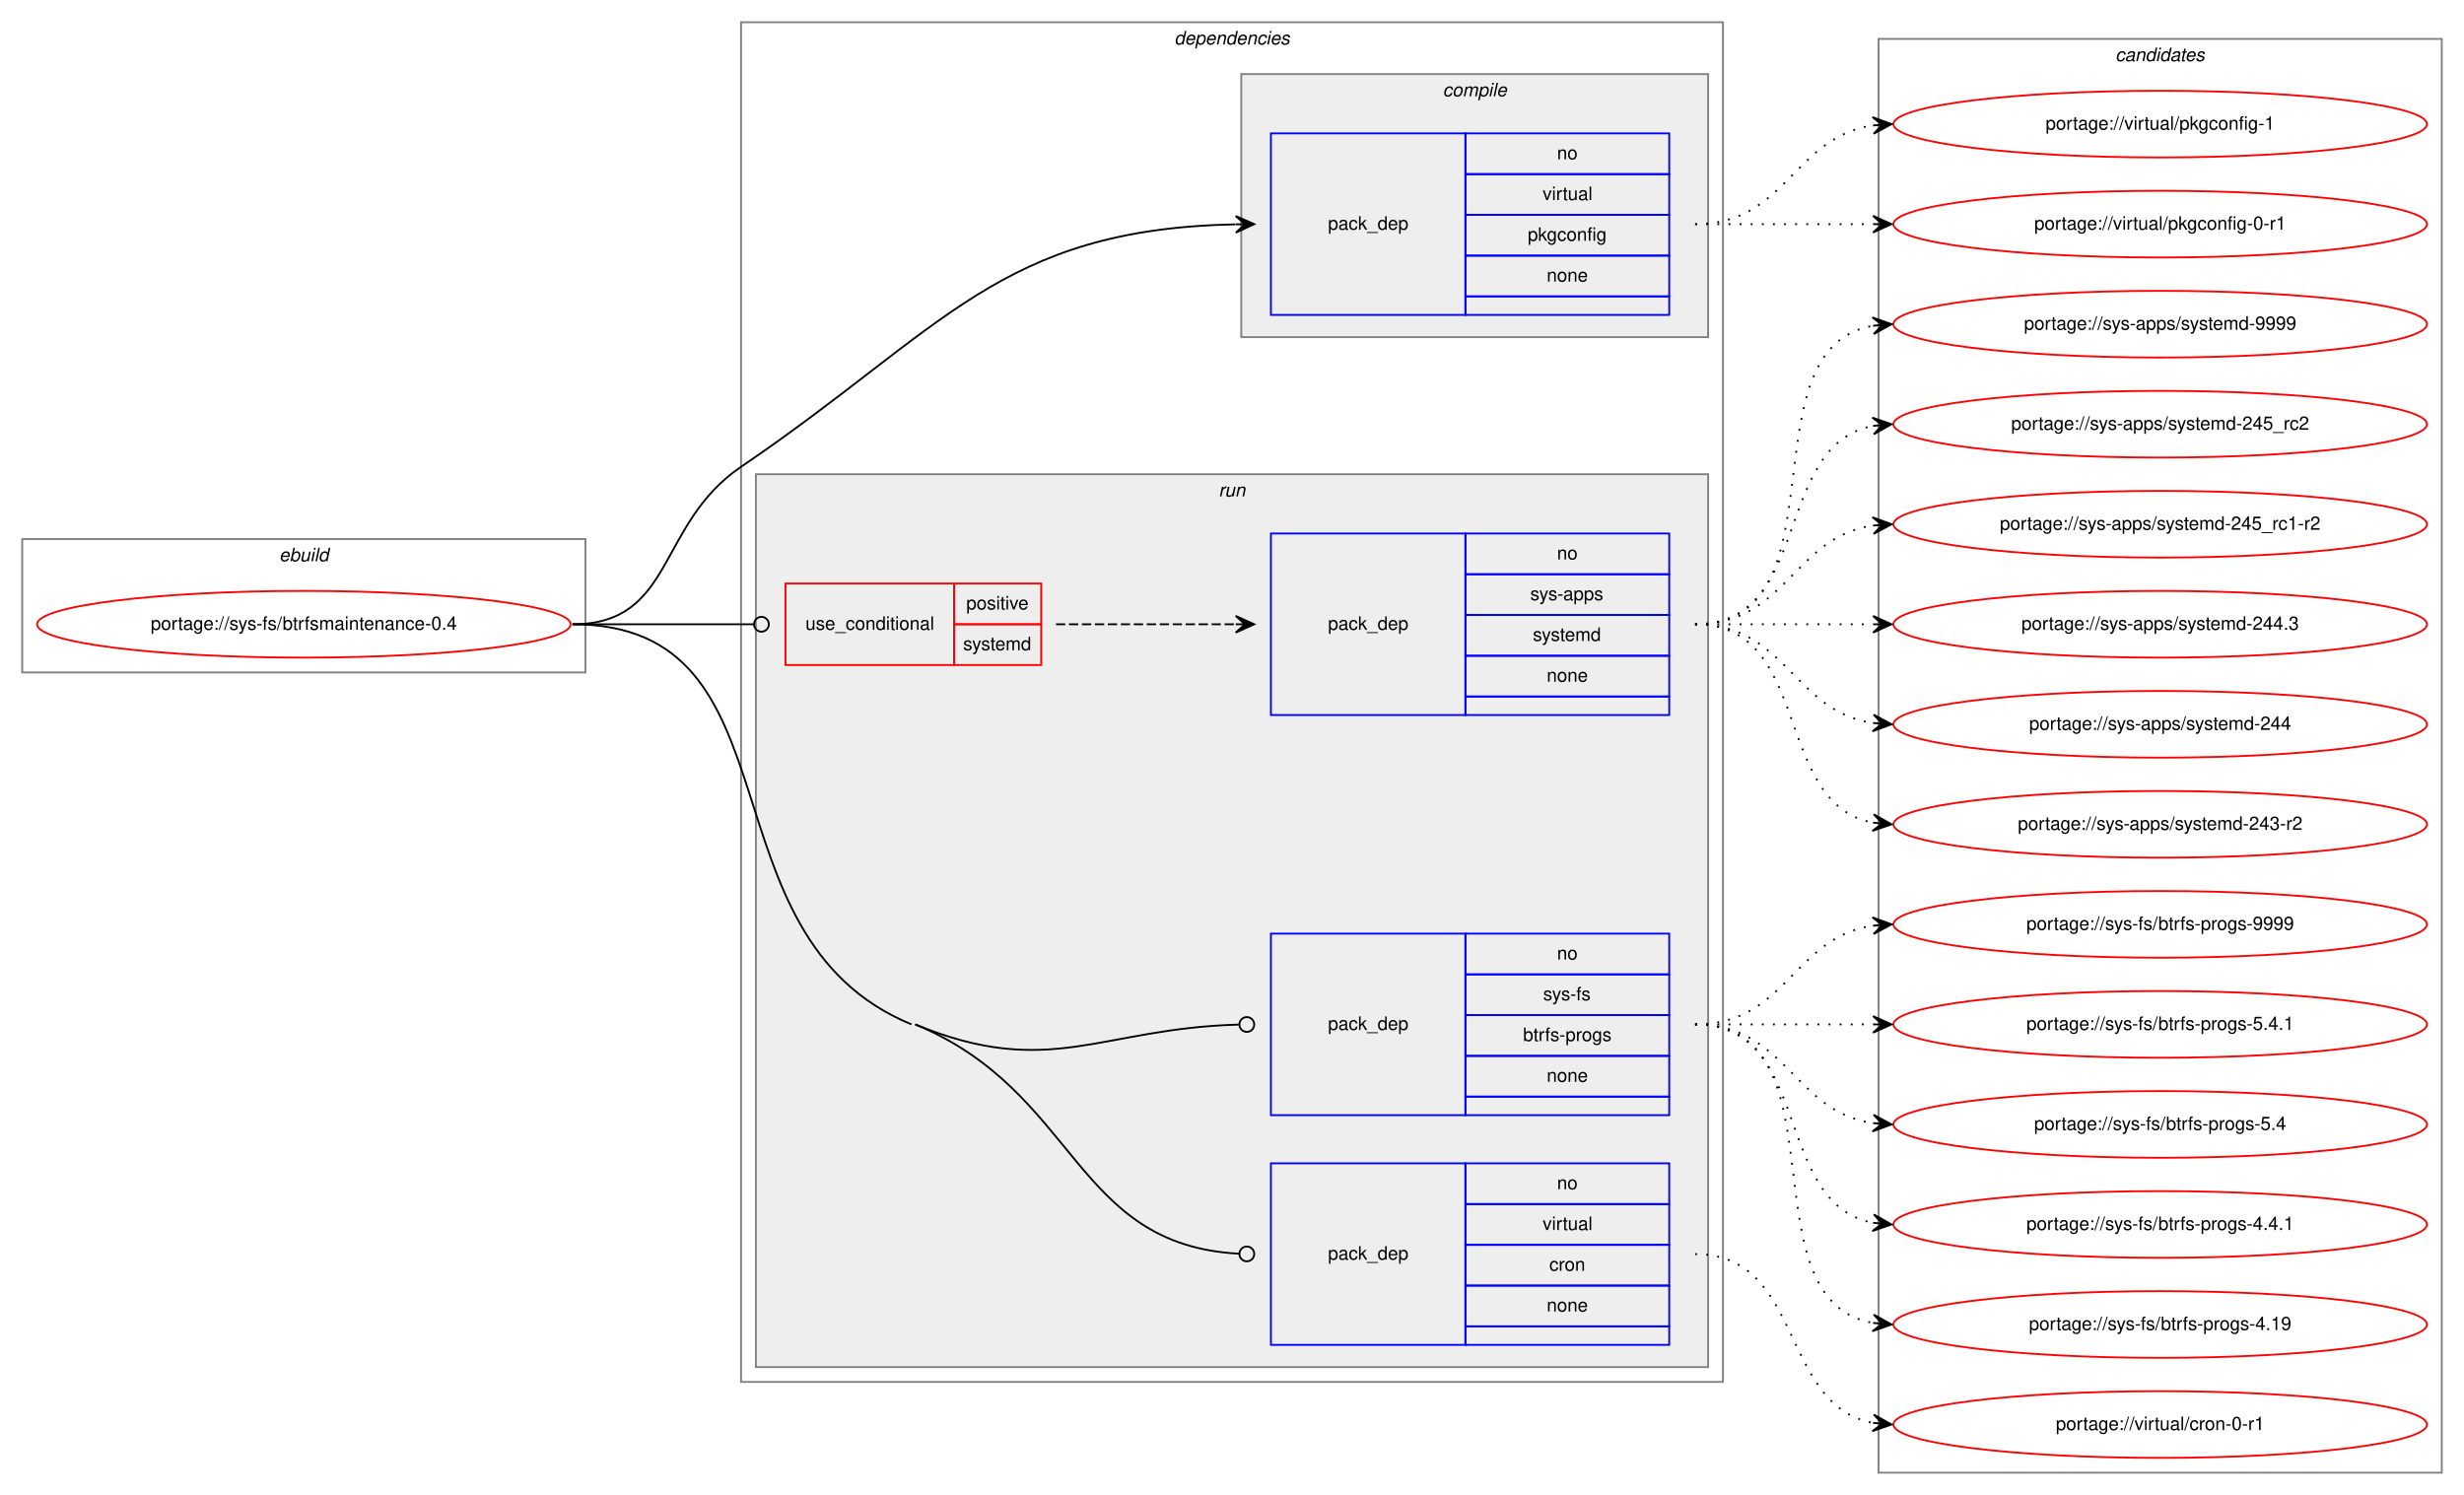
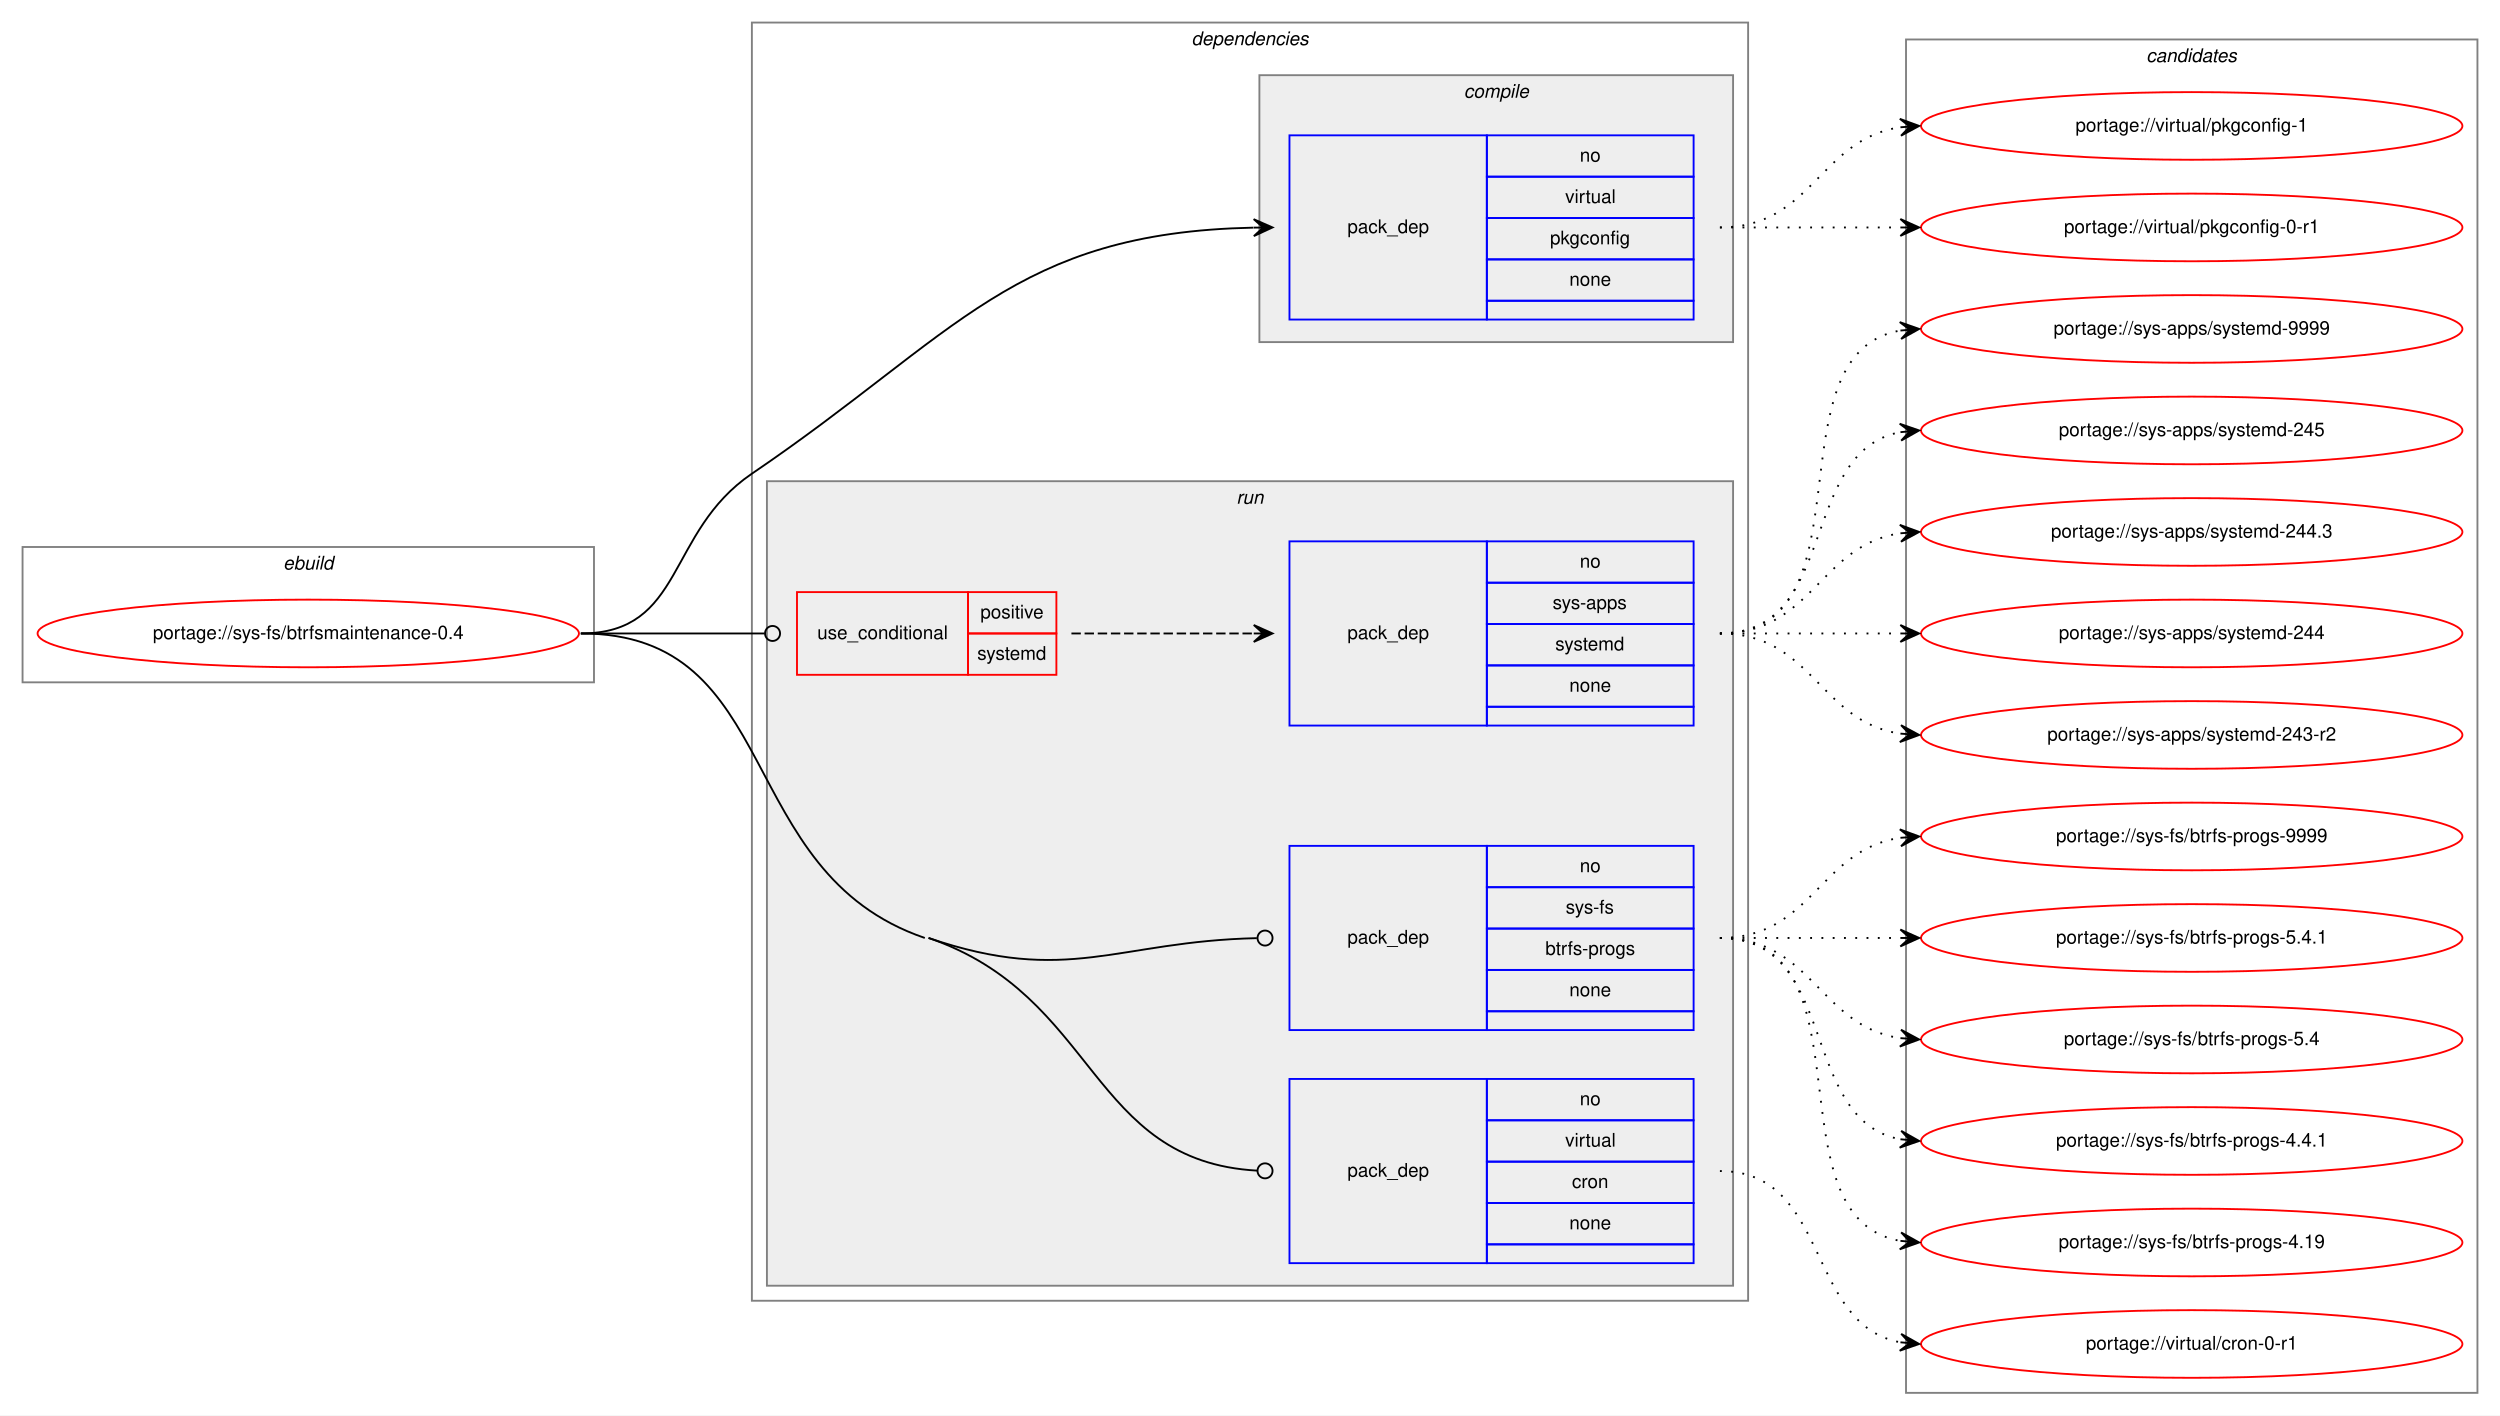
- <svg xmlns="http://www.w3.org/2000/svg" xmlns:xlink="http://www.w3.org/1999/xlink" width="1330pt" height="807pt" viewBox="0.00 0.00 1330.00 807.00">
-   <g id="graph0" class="graph" transform="scale(1 1) rotate(0) translate(4 803)">
-     <polygon fill="white" stroke="transparent" points="-4,4 -4,-803 1326,-803 1326,4 -4,4" />
+ <svg xmlns="http://www.w3.org/2000/svg" xmlns:xlink="http://www.w3.org/1999/xlink" width="1330pt" height="753pt" viewBox="0.00 0.00 1330.00 753.00">
+   <g id="graph0" class="graph" transform="scale(1 1) rotate(0) translate(4 749)">
+     <polygon fill="white" stroke="transparent" points="-4,4 -4,-749 1326,-749 1326,4 -4,4" />
    <g id="clust1" class="cluster">
-       <polygon fill="none" stroke="gray" points="8,-440 8,-512 312,-512 312,-440 8,-440" />
-       <text text-anchor="start" x="146.66" y="-500" font-family="Helvetica,sans-Serif" font-style="italic" font-size="10.00">ebuild</text>
+       <polygon fill="none" stroke="gray" points="8,-386 8,-458 312,-458 312,-386 8,-386" />
+       <text text-anchor="start" x="146.66" y="-446" font-family="Helvetica,sans-Serif" font-style="italic" font-size="10.00">ebuild</text>
    </g>
    <g id="clust2" class="cluster">
-       <polygon fill="none" stroke="gray" points="396,-57 396,-791 926,-791 926,-57 396,-57" />
-       <text text-anchor="start" x="629.88" y="-779" font-family="Helvetica,sans-Serif" font-style="italic" font-size="10.00">dependencies</text>
+       <polygon fill="none" stroke="gray" points="396,-57 396,-737 926,-737 926,-57 396,-57" />
+       <text text-anchor="start" x="629.88" y="-725" font-family="Helvetica,sans-Serif" font-style="italic" font-size="10.00">dependencies</text>
    </g>
    <g id="clust3" class="cluster">
-       <polygon fill="#eeeeee" stroke="gray" points="666,-621 666,-763 918,-763 918,-621 666,-621" />
-       <text text-anchor="start" x="774.78" y="-751" font-family="Helvetica,sans-Serif" font-style="italic" font-size="10.00">compile</text>
+       <polygon fill="#eeeeee" stroke="gray" points="666,-567 666,-709 918,-709 918,-567 666,-567" />
+       <text text-anchor="start" x="774.78" y="-697" font-family="Helvetica,sans-Serif" font-style="italic" font-size="10.00">compile</text>
    </g>
    <g id="clust6" class="cluster">
-       <polygon fill="#eeeeee" stroke="gray" points="404,-65 404,-547 918,-547 918,-65 404,-65" />
-       <text text-anchor="start" x="653.78" y="-535" font-family="Helvetica,sans-Serif" font-style="italic" font-size="10.00">run</text>
+       <polygon fill="#eeeeee" stroke="gray" points="404,-65 404,-493 918,-493 918,-65 404,-65" />
+       <text text-anchor="start" x="653.78" y="-481" font-family="Helvetica,sans-Serif" font-style="italic" font-size="10.00">run</text>
    </g>
    <g id="clust11" class="cluster">
-       <polygon fill="none" stroke="gray" points="1010,-8 1010,-782 1314,-782 1314,-8 1010,-8" />
-       <text text-anchor="start" x="1137.82" y="-770" font-family="Helvetica,sans-Serif" font-style="italic" font-size="10.00">candidates</text>
+       <polygon fill="none" stroke="gray" points="1010,-8 1010,-728 1314,-728 1314,-8 1010,-8" />
+       <text text-anchor="start" x="1137.82" y="-716" font-family="Helvetica,sans-Serif" font-style="italic" font-size="10.00">candidates</text>
    </g>
    <g id="node1" class="node">
      <g id="a_node1">
        <a xlink:href="../sys-fs/btrfsmaintenance-0.4.svg" xlink:title="portage://sys-fs/btrfsmaintenance-0.4">
-           <ellipse fill="none" stroke="red" cx="160" cy="-466" rx="144" ry="18" />
-           <text text-anchor="middle" x="160" y="-463" font-family="Helvetica,sans-Serif" font-size="10.00">portage://sys-fs/btrfsmaintenance-0.4</text>
+           <ellipse fill="none" stroke="red" cx="160" cy="-412" rx="144" ry="18" />
+           <text text-anchor="middle" x="160" y="-409" font-family="Helvetica,sans-Serif" font-size="10.00">portage://sys-fs/btrfsmaintenance-0.4</text>
        </a>
      </g>
    </g>
    <g id="node2" class="node">
-       <polygon fill="none" stroke="blue" points="682,-633 682,-731 787,-731 787,-633 682,-633" />
-       <text text-anchor="start" x="712.82" y="-679" font-family="Helvetica,sans-Serif" font-size="10.00">pack_dep</text>
-       <polygon fill="none" stroke="blue" points="787,-709 787,-731 897,-731 897,-709 787,-709" />
-       <text text-anchor="start" x="836.44" y="-717" font-family="Helvetica,sans-Serif" font-size="10.00">no</text>
-       <polygon fill="none" stroke="blue" points="787,-687 787,-709 897,-709 897,-687 787,-687" />
-       <text text-anchor="start" x="828.67" y="-695" font-family="Helvetica,sans-Serif" font-size="10.00">virtual</text>
-       <polygon fill="none" stroke="blue" points="787,-665 787,-687 897,-687 897,-665 787,-665" />
-       <text text-anchor="start" x="820.6" y="-673" font-family="Helvetica,sans-Serif" font-size="10.00">pkgconfig</text>
-       <polygon fill="none" stroke="blue" points="787,-643 787,-665 897,-665 897,-643 787,-643" />
-       <text text-anchor="start" x="830.88" y="-651" font-family="Helvetica,sans-Serif" font-size="10.00">none</text>
-       <polygon fill="none" stroke="blue" points="787,-633 787,-643 897,-643 897,-633 787,-633" />
+       <polygon fill="none" stroke="blue" points="682,-579 682,-677 787,-677 787,-579 682,-579" />
+       <text text-anchor="start" x="712.82" y="-625" font-family="Helvetica,sans-Serif" font-size="10.00">pack_dep</text>
+       <polygon fill="none" stroke="blue" points="787,-655 787,-677 897,-677 897,-655 787,-655" />
+       <text text-anchor="start" x="836.44" y="-663" font-family="Helvetica,sans-Serif" font-size="10.00">no</text>
+       <polygon fill="none" stroke="blue" points="787,-633 787,-655 897,-655 897,-633 787,-633" />
+       <text text-anchor="start" x="828.67" y="-641" font-family="Helvetica,sans-Serif" font-size="10.00">virtual</text>
+       <polygon fill="none" stroke="blue" points="787,-611 787,-633 897,-633 897,-611 787,-611" />
+       <text text-anchor="start" x="820.6" y="-619" font-family="Helvetica,sans-Serif" font-size="10.00">pkgconfig</text>
+       <polygon fill="none" stroke="blue" points="787,-589 787,-611 897,-611 897,-589 787,-589" />
+       <text text-anchor="start" x="830.88" y="-597" font-family="Helvetica,sans-Serif" font-size="10.00">none</text>
+       <polygon fill="none" stroke="blue" points="787,-579 787,-589 897,-589 897,-579 787,-579" />
    </g>
    <g id="edge1" class="edge">
-       <path fill="none" stroke="black" d="M305,-466C360.34,-466 350.22,-519.91 396,-551 505.8,-625.56 535.33,-679.22 662.83,-681.9" />
-       <polygon fill="black" stroke="black" points="673,-682 662.95,-686.4 668,-681.95 663,-681.9 663,-681.9 663,-681.9 668,-681.95 663.05,-677.4 673,-682 673,-682" />
+       <path fill="none" stroke="black" d="M305,-412C360.34,-412 350.22,-465.91 396,-497 505.8,-571.56 535.33,-625.22 662.83,-627.9" />
+       <polygon fill="black" stroke="black" points="673,-628 662.95,-632.4 668,-627.95 663,-627.9 663,-627.9 663,-627.9 668,-627.95 663.05,-623.4 673,-628 673,-628" />
    </g>
    <g id="node3" class="node">
-       <polygon fill="none" stroke="red" points="420,-444 420,-488 511,-488 511,-444 420,-444" />
-       <text text-anchor="start" x="430.77" y="-463" font-family="Helvetica,sans-Serif" font-size="10.00">use_conditional</text>
-       <polygon fill="none" stroke="red" points="511,-466 511,-488 558,-488 558,-466 511,-466" />
-       <text text-anchor="start" x="517.55" y="-474" font-family="Helvetica,sans-Serif" font-size="10.00">positive</text>
-       <polygon fill="none" stroke="red" points="511,-444 511,-466 558,-466 558,-444 511,-444" />
-       <text text-anchor="start" x="515.89" y="-452" font-family="Helvetica,sans-Serif" font-size="10.00">systemd</text>
+       <polygon fill="none" stroke="red" points="420,-390 420,-434 511,-434 511,-390 420,-390" />
+       <text text-anchor="start" x="430.77" y="-409" font-family="Helvetica,sans-Serif" font-size="10.00">use_conditional</text>
+       <polygon fill="none" stroke="red" points="511,-412 511,-434 558,-434 558,-412 511,-412" />
+       <text text-anchor="start" x="517.55" y="-420" font-family="Helvetica,sans-Serif" font-size="10.00">positive</text>
+       <polygon fill="none" stroke="red" points="511,-390 511,-412 558,-412 558,-390 511,-390" />
+       <text text-anchor="start" x="515.89" y="-398" font-family="Helvetica,sans-Serif" font-size="10.00">systemd</text>
    </g>
    <g id="edge3" class="edge">
-       <path fill="none" stroke="black" d="M305,-466C349.26,-466 362.33,-466 402.82,-466" />
-       <ellipse fill="none" stroke="black" cx="407" cy="-466" rx="4" ry="4" />
+       <path fill="none" stroke="black" d="M305,-412C349.26,-412 362.33,-412 402.82,-412" />
+       <ellipse fill="none" stroke="black" cx="407" cy="-412" rx="4" ry="4" />
    </g>
    <g id="node5" class="node">
      <polygon fill="none" stroke="blue" points="682,-201 682,-299 787,-299 787,-201 682,-201" />
      <text text-anchor="start" x="712.82" y="-247" font-family="Helvetica,sans-Serif" font-size="10.00">pack_dep</text>
      <polygon fill="none" stroke="blue" points="787,-277 787,-299 897,-299 897,-277 787,-277" />
      <text text-anchor="start" x="836.44" y="-285" font-family="Helvetica,sans-Serif" font-size="10.00">no</text>
      <polygon fill="none" stroke="blue" points="787,-255 787,-277 897,-277 897,-255 787,-255" />
      <text text-anchor="start" x="828.95" y="-263" font-family="Helvetica,sans-Serif" font-size="10.00">sys-fs</text>
      <polygon fill="none" stroke="blue" points="787,-233 787,-255 897,-255 897,-233 787,-233" />
      <text text-anchor="start" x="818.11" y="-241" font-family="Helvetica,sans-Serif" font-size="10.00">btrfs-progs</text>
      <polygon fill="none" stroke="blue" points="787,-211 787,-233 897,-233 897,-211 787,-211" />
      <text text-anchor="start" x="830.88" y="-219" font-family="Helvetica,sans-Serif" font-size="10.00">none</text>
      <polygon fill="none" stroke="blue" points="787,-201 787,-211 897,-211 897,-201 787,-201" />
    </g>
    <g id="edge4" class="edge">
-       <path fill="none" stroke="black" d="M490,-250C562.54,-220.06 589.74,-247.9 664.62,-249.89" />
+       <path fill="none" stroke="black" d="M490,-250C564.25,-224.59 589.86,-248.21 664.63,-249.91" />
      <ellipse fill="none" stroke="black" cx="669" cy="-249.95" rx="4" ry="4" />
    </g>
    <g id="node6" class="node">
      <polygon fill="none" stroke="blue" points="682,-77 682,-175 787,-175 787,-77 682,-77" />
      <text text-anchor="start" x="712.82" y="-123" font-family="Helvetica,sans-Serif" font-size="10.00">pack_dep</text>
      <polygon fill="none" stroke="blue" points="787,-153 787,-175 897,-175 897,-153 787,-153" />
      <text text-anchor="start" x="836.44" y="-161" font-family="Helvetica,sans-Serif" font-size="10.00">no</text>
      <polygon fill="none" stroke="blue" points="787,-131 787,-153 897,-153 897,-131 787,-131" />
      <text text-anchor="start" x="828.67" y="-139" font-family="Helvetica,sans-Serif" font-size="10.00">virtual</text>
      <polygon fill="none" stroke="blue" points="787,-109 787,-131 897,-131 897,-109 787,-109" />
      <text text-anchor="start" x="832.28" y="-117" font-family="Helvetica,sans-Serif" font-size="10.00">cron</text>
      <polygon fill="none" stroke="blue" points="787,-87 787,-109 897,-109 897,-87 787,-87" />
      <text text-anchor="start" x="830.88" y="-95" font-family="Helvetica,sans-Serif" font-size="10.00">none</text>
      <polygon fill="none" stroke="blue" points="787,-77 787,-87 897,-87 897,-77 787,-77" />
    </g>
    <g id="edge5" class="edge">
-       <path fill="none" stroke="black" d="M490,-250C578.24,-213.58 575.02,-130.86 664.9,-126.21" />
-       <ellipse fill="none" stroke="black" cx="669" cy="-126.1" rx="4" ry="4" />
-       <path fill="none" stroke="black" d="M305,-466C430.82,-466 371.69,-298 488,-250" />
+       <path fill="none" stroke="black" d="M490,-250C580.32,-219.09 575.14,-131.17 664.9,-126.22" />
+       <ellipse fill="none" stroke="black" cx="669" cy="-126.11" rx="4" ry="4" />
+       <path fill="none" stroke="black" d="M305,-412C413.62,-412 385.23,-285.17 488,-250" />
    </g>
    <g id="node7" class="node">
      <g id="a_node7">
        <a xlink:href="../virtual/pkgconfig-1.svg" xlink:title="portage://virtual/pkgconfig-1">
-           <ellipse fill="none" stroke="red" cx="1162" cy="-736" rx="144" ry="18" />
-           <text text-anchor="middle" x="1162" y="-733" font-family="Helvetica,sans-Serif" font-size="10.00">portage://virtual/pkgconfig-1</text>
+           <ellipse fill="none" stroke="red" cx="1162" cy="-682" rx="144" ry="18" />
+           <text text-anchor="middle" x="1162" y="-679" font-family="Helvetica,sans-Serif" font-size="10.00">portage://virtual/pkgconfig-1</text>
        </a>
      </g>
    </g>
    <g id="edge6" class="edge">
-       <path fill="none" stroke="black" stroke-dasharray="1,5" d="M911,-682C960.26,-682 963.85,-728.87 1006.86,-735.28" />
-       <polygon fill="black" stroke="black" points="1017,-736 1006.71,-739.78 1012.01,-735.64 1007.03,-735.29 1007.03,-735.29 1007.03,-735.29 1012.01,-735.64 1007.35,-730.8 1017,-736 1017,-736" />
+       <path fill="none" stroke="black" stroke-dasharray="1,5" d="M911,-628C960.26,-628 963.85,-674.87 1006.86,-681.28" />
+       <polygon fill="black" stroke="black" points="1017,-682 1006.71,-685.78 1012.01,-681.64 1007.03,-681.29 1007.03,-681.29 1007.03,-681.29 1012.01,-681.64 1007.35,-676.8 1017,-682 1017,-682" />
    </g>
    <g id="node8" class="node">
      <g id="a_node8">
        <a xlink:href="../virtual/pkgconfig-0-r1.svg" xlink:title="portage://virtual/pkgconfig-0-r1">
-           <ellipse fill="none" stroke="red" cx="1162" cy="-682" rx="144" ry="18" />
-           <text text-anchor="middle" x="1162" y="-679" font-family="Helvetica,sans-Serif" font-size="10.00">portage://virtual/pkgconfig-0-r1</text>
+           <ellipse fill="none" stroke="red" cx="1162" cy="-628" rx="144" ry="18" />
+           <text text-anchor="middle" x="1162" y="-625" font-family="Helvetica,sans-Serif" font-size="10.00">portage://virtual/pkgconfig-0-r1</text>
        </a>
      </g>
    </g>
    <g id="edge7" class="edge">
-       <path fill="none" stroke="black" stroke-dasharray="1,5" d="M911,-682C954.43,-682 967.83,-682 1006.57,-682" />
-       <polygon fill="black" stroke="black" points="1017,-682 1007,-686.5 1012,-682 1007,-682 1007,-682 1007,-682 1012,-682 1007,-677.5 1017,-682 1017,-682" />
+       <path fill="none" stroke="black" stroke-dasharray="1,5" d="M911,-628C954.43,-628 967.83,-628 1006.57,-628" />
+       <polygon fill="black" stroke="black" points="1017,-628 1007,-632.5 1012,-628 1007,-628 1007,-628 1007,-628 1012,-628 1007,-623.5 1017,-628 1017,-628" />
    </g>
    <g id="node4" class="node">
-       <polygon fill="none" stroke="blue" points="682,-417 682,-515 787,-515 787,-417 682,-417" />
-       <text text-anchor="start" x="712.82" y="-463" font-family="Helvetica,sans-Serif" font-size="10.00">pack_dep</text>
-       <polygon fill="none" stroke="blue" points="787,-493 787,-515 897,-515 897,-493 787,-493" />
-       <text text-anchor="start" x="836.44" y="-501" font-family="Helvetica,sans-Serif" font-size="10.00">no</text>
-       <polygon fill="none" stroke="blue" points="787,-471 787,-493 897,-493 897,-471 787,-471" />
-       <text text-anchor="start" x="822" y="-479" font-family="Helvetica,sans-Serif" font-size="10.00">sys-apps</text>
-       <polygon fill="none" stroke="blue" points="787,-449 787,-471 897,-471 897,-449 787,-449" />
-       <text text-anchor="start" x="823.39" y="-457" font-family="Helvetica,sans-Serif" font-size="10.00">systemd</text>
-       <polygon fill="none" stroke="blue" points="787,-427 787,-449 897,-449 897,-427 787,-427" />
-       <text text-anchor="start" x="830.88" y="-435" font-family="Helvetica,sans-Serif" font-size="10.00">none</text>
-       <polygon fill="none" stroke="blue" points="787,-417 787,-427 897,-427 897,-417 787,-417" />
+       <polygon fill="none" stroke="blue" points="682,-363 682,-461 787,-461 787,-363 682,-363" />
+       <text text-anchor="start" x="712.82" y="-409" font-family="Helvetica,sans-Serif" font-size="10.00">pack_dep</text>
+       <polygon fill="none" stroke="blue" points="787,-439 787,-461 897,-461 897,-439 787,-439" />
+       <text text-anchor="start" x="836.44" y="-447" font-family="Helvetica,sans-Serif" font-size="10.00">no</text>
+       <polygon fill="none" stroke="blue" points="787,-417 787,-439 897,-439 897,-417 787,-417" />
+       <text text-anchor="start" x="822" y="-425" font-family="Helvetica,sans-Serif" font-size="10.00">sys-apps</text>
+       <polygon fill="none" stroke="blue" points="787,-395 787,-417 897,-417 897,-395 787,-395" />
+       <text text-anchor="start" x="823.39" y="-403" font-family="Helvetica,sans-Serif" font-size="10.00">systemd</text>
+       <polygon fill="none" stroke="blue" points="787,-373 787,-395 897,-395 897,-373 787,-373" />
+       <text text-anchor="start" x="830.88" y="-381" font-family="Helvetica,sans-Serif" font-size="10.00">none</text>
+       <polygon fill="none" stroke="blue" points="787,-363 787,-373 897,-373 897,-363 787,-363" />
    </g>
    <g id="edge2" class="edge">
-       <path fill="none" stroke="black" stroke-dasharray="5,2" d="M566,-466C610.03,-466 623.48,-466 662.97,-466" />
-       <polygon fill="black" stroke="black" points="673,-466 663,-470.5 668,-466 663,-466 663,-466 663,-466 668,-466 663,-461.5 673,-466 673,-466" />
+       <path fill="none" stroke="black" stroke-dasharray="5,2" d="M566,-412C610.03,-412 623.48,-412 662.97,-412" />
+       <polygon fill="black" stroke="black" points="673,-412 663,-416.5 668,-412 663,-412 663,-412 663,-412 668,-412 663,-407.5 673,-412 673,-412" />
    </g>
    <g id="node9" class="node">
      <g id="a_node9">
        <a xlink:href="../sys-apps/systemd-9999.svg" xlink:title="portage://sys-apps/systemd-9999">
-           <ellipse fill="none" stroke="red" cx="1162" cy="-628" rx="144" ry="18" />
-           <text text-anchor="middle" x="1162" y="-625" font-family="Helvetica,sans-Serif" font-size="10.00">portage://sys-apps/systemd-9999</text>
+           <ellipse fill="none" stroke="red" cx="1162" cy="-574" rx="144" ry="18" />
+           <text text-anchor="middle" x="1162" y="-571" font-family="Helvetica,sans-Serif" font-size="10.00">portage://sys-apps/systemd-9999</text>
        </a>
      </g>
    </g>
    <g id="edge8" class="edge">
-       <path fill="none" stroke="black" stroke-dasharray="1,5" d="M911,-466C993.35,-466 936.36,-614.38 1006.73,-627.13" />
-       <polygon fill="black" stroke="black" points="1017,-628 1006.66,-631.64 1012.02,-627.58 1007.04,-627.15 1007.04,-627.15 1007.04,-627.15 1012.02,-627.58 1007.42,-622.67 1017,-628 1017,-628" />
+       <path fill="none" stroke="black" stroke-dasharray="1,5" d="M911,-412C993.35,-412 936.36,-560.38 1006.73,-573.13" />
+       <polygon fill="black" stroke="black" points="1017,-574 1006.66,-577.64 1012.02,-573.58 1007.04,-573.15 1007.04,-573.15 1007.04,-573.15 1012.02,-573.58 1007.42,-568.67 1017,-574 1017,-574" />
    </g>
    <g id="node10" class="node">
      <g id="a_node10">
-         <a xlink:href="../sys-apps/systemd-245_rc2.svg" xlink:title="portage://sys-apps/systemd-245_rc2">
-           <ellipse fill="none" stroke="red" cx="1162" cy="-574" rx="144" ry="18" />
-           <text text-anchor="middle" x="1162" y="-571" font-family="Helvetica,sans-Serif" font-size="10.00">portage://sys-apps/systemd-245_rc2</text>
+         <a xlink:href="../sys-apps/systemd-245.svg" xlink:title="portage://sys-apps/systemd-245">
+           <ellipse fill="none" stroke="red" cx="1162" cy="-520" rx="144" ry="18" />
+           <text text-anchor="middle" x="1162" y="-517" font-family="Helvetica,sans-Serif" font-size="10.00">portage://sys-apps/systemd-245</text>
        </a>
      </g>
    </g>
    <g id="edge9" class="edge">
-       <path fill="none" stroke="black" stroke-dasharray="1,5" d="M911,-466C974.58,-466 952.58,-562.51 1006.79,-573.07" />
-       <polygon fill="black" stroke="black" points="1017,-574 1006.63,-577.57 1012.02,-573.54 1007.04,-573.09 1007.04,-573.09 1007.04,-573.09 1012.02,-573.54 1007.45,-568.61 1017,-574 1017,-574" />
+       <path fill="none" stroke="black" stroke-dasharray="1,5" d="M911,-412C974.58,-412 952.58,-508.51 1006.79,-519.07" />
+       <polygon fill="black" stroke="black" points="1017,-520 1006.63,-523.57 1012.02,-519.54 1007.04,-519.09 1007.04,-519.09 1007.04,-519.09 1012.02,-519.54 1007.45,-514.61 1017,-520 1017,-520" />
    </g>
    <g id="node11" class="node">
      <g id="a_node11">
-         <a xlink:href="../sys-apps/systemd-245_rc1-r2.svg" xlink:title="portage://sys-apps/systemd-245_rc1-r2">
-           <ellipse fill="none" stroke="red" cx="1162" cy="-520" rx="144" ry="18" />
-           <text text-anchor="middle" x="1162" y="-517" font-family="Helvetica,sans-Serif" font-size="10.00">portage://sys-apps/systemd-245_rc1-r2</text>
-         </a>
-       </g>
-     </g>
-     <g id="edge10" class="edge">
-       <path fill="none" stroke="black" stroke-dasharray="1,5" d="M911,-466C960.26,-466 963.85,-512.87 1006.86,-519.28" />
-       <polygon fill="black" stroke="black" points="1017,-520 1006.71,-523.78 1012.01,-519.64 1007.03,-519.29 1007.03,-519.29 1007.03,-519.29 1012.01,-519.64 1007.35,-514.8 1017,-520 1017,-520" />
-     </g>
-     <g id="node12" class="node">
-       <g id="a_node12">
        <a xlink:href="../sys-apps/systemd-244.3.svg" xlink:title="portage://sys-apps/systemd-244.3">
          <ellipse fill="none" stroke="red" cx="1162" cy="-466" rx="144" ry="18" />
          <text text-anchor="middle" x="1162" y="-463" font-family="Helvetica,sans-Serif" font-size="10.00">portage://sys-apps/systemd-244.3</text>
        </a>
      </g>
    </g>
-     <g id="edge11" class="edge">
-       <path fill="none" stroke="black" stroke-dasharray="1,5" d="M911,-466C954.43,-466 967.83,-466 1006.57,-466" />
-       <polygon fill="black" stroke="black" points="1017,-466 1007,-470.5 1012,-466 1007,-466 1007,-466 1007,-466 1012,-466 1007,-461.5 1017,-466 1017,-466" />
-     </g>
-     <g id="node13" class="node">
-       <g id="a_node13">
+     <g id="edge10" class="edge">
+       <path fill="none" stroke="black" stroke-dasharray="1,5" d="M911,-412C960.26,-412 963.85,-458.87 1006.86,-465.28" />
+       <polygon fill="black" stroke="black" points="1017,-466 1006.71,-469.78 1012.01,-465.64 1007.03,-465.29 1007.03,-465.29 1007.03,-465.29 1012.01,-465.64 1007.35,-460.8 1017,-466 1017,-466" />
+     </g>
+     <g id="node12" class="node">
+       <g id="a_node12">
        <a xlink:href="../sys-apps/systemd-244.svg" xlink:title="portage://sys-apps/systemd-244">
          <ellipse fill="none" stroke="red" cx="1162" cy="-412" rx="144" ry="18" />
          <text text-anchor="middle" x="1162" y="-409" font-family="Helvetica,sans-Serif" font-size="10.00">portage://sys-apps/systemd-244</text>
        </a>
      </g>
    </g>
-     <g id="edge12" class="edge">
-       <path fill="none" stroke="black" stroke-dasharray="1,5" d="M911,-466C960.26,-466 963.85,-419.13 1006.86,-412.72" />
-       <polygon fill="black" stroke="black" points="1017,-412 1007.35,-417.2 1012.01,-412.36 1007.03,-412.71 1007.03,-412.71 1007.03,-412.71 1012.01,-412.36 1006.71,-408.22 1017,-412 1017,-412" />
-     </g>
-     <g id="node14" class="node">
-       <g id="a_node14">
+     <g id="edge11" class="edge">
+       <path fill="none" stroke="black" stroke-dasharray="1,5" d="M911,-412C954.43,-412 967.83,-412 1006.57,-412" />
+       <polygon fill="black" stroke="black" points="1017,-412 1007,-416.5 1012,-412 1007,-412 1007,-412 1007,-412 1012,-412 1007,-407.5 1017,-412 1017,-412" />
+     </g>
+     <g id="node13" class="node">
+       <g id="a_node13">
        <a xlink:href="../sys-apps/systemd-243-r2.svg" xlink:title="portage://sys-apps/systemd-243-r2">
          <ellipse fill="none" stroke="red" cx="1162" cy="-358" rx="144" ry="18" />
          <text text-anchor="middle" x="1162" y="-355" font-family="Helvetica,sans-Serif" font-size="10.00">portage://sys-apps/systemd-243-r2</text>
        </a>
      </g>
    </g>
-     <g id="edge13" class="edge">
-       <path fill="none" stroke="black" stroke-dasharray="1,5" d="M911,-466C974.58,-466 952.58,-369.49 1006.79,-358.93" />
-       <polygon fill="black" stroke="black" points="1017,-358 1007.45,-363.39 1012.02,-358.46 1007.04,-358.91 1007.04,-358.91 1007.04,-358.91 1012.02,-358.46 1006.63,-354.43 1017,-358 1017,-358" />
-     </g>
-     <g id="node15" class="node">
-       <g id="a_node15">
+     <g id="edge12" class="edge">
+       <path fill="none" stroke="black" stroke-dasharray="1,5" d="M911,-412C960.26,-412 963.85,-365.13 1006.86,-358.72" />
+       <polygon fill="black" stroke="black" points="1017,-358 1007.35,-363.2 1012.01,-358.36 1007.03,-358.71 1007.03,-358.71 1007.03,-358.71 1012.01,-358.36 1006.71,-354.22 1017,-358 1017,-358" />
+     </g>
+     <g id="node14" class="node">
+       <g id="a_node14">
        <a xlink:href="../sys-fs/btrfs-progs-9999.svg" xlink:title="portage://sys-fs/btrfs-progs-9999">
          <ellipse fill="none" stroke="red" cx="1162" cy="-304" rx="144" ry="18" />
          <text text-anchor="middle" x="1162" y="-301" font-family="Helvetica,sans-Serif" font-size="10.00">portage://sys-fs/btrfs-progs-9999</text>
        </a>
      </g>
    </g>
-     <g id="edge14" class="edge">
+     <g id="edge13" class="edge">
      <path fill="none" stroke="black" stroke-dasharray="1,5" d="M911,-250C960.26,-250 963.85,-296.87 1006.86,-303.28" />
      <polygon fill="black" stroke="black" points="1017,-304 1006.71,-307.78 1012.01,-303.64 1007.03,-303.29 1007.03,-303.29 1007.03,-303.29 1012.01,-303.64 1007.35,-298.8 1017,-304 1017,-304" />
    </g>
-     <g id="node16" class="node">
-       <g id="a_node16">
+     <g id="node15" class="node">
+       <g id="a_node15">
        <a xlink:href="../sys-fs/btrfs-progs-5.4.1.svg" xlink:title="portage://sys-fs/btrfs-progs-5.4.1">
          <ellipse fill="none" stroke="red" cx="1162" cy="-250" rx="144" ry="18" />
          <text text-anchor="middle" x="1162" y="-247" font-family="Helvetica,sans-Serif" font-size="10.00">portage://sys-fs/btrfs-progs-5.4.1</text>
        </a>
      </g>
    </g>
-     <g id="edge15" class="edge">
+     <g id="edge14" class="edge">
      <path fill="none" stroke="black" stroke-dasharray="1,5" d="M911,-250C954.43,-250 967.83,-250 1006.57,-250" />
      <polygon fill="black" stroke="black" points="1017,-250 1007,-254.5 1012,-250 1007,-250 1007,-250 1007,-250 1012,-250 1007,-245.5 1017,-250 1017,-250" />
    </g>
-     <g id="node17" class="node">
-       <g id="a_node17">
+     <g id="node16" class="node">
+       <g id="a_node16">
        <a xlink:href="../sys-fs/btrfs-progs-5.4.svg" xlink:title="portage://sys-fs/btrfs-progs-5.4">
          <ellipse fill="none" stroke="red" cx="1162" cy="-196" rx="144" ry="18" />
          <text text-anchor="middle" x="1162" y="-193" font-family="Helvetica,sans-Serif" font-size="10.00">portage://sys-fs/btrfs-progs-5.4</text>
        </a>
      </g>
    </g>
-     <g id="edge16" class="edge">
+     <g id="edge15" class="edge">
      <path fill="none" stroke="black" stroke-dasharray="1,5" d="M911,-250C960.26,-250 963.85,-203.13 1006.86,-196.72" />
      <polygon fill="black" stroke="black" points="1017,-196 1007.35,-201.2 1012.01,-196.36 1007.03,-196.71 1007.03,-196.71 1007.03,-196.71 1012.01,-196.36 1006.71,-192.22 1017,-196 1017,-196" />
    </g>
-     <g id="node18" class="node">
-       <g id="a_node18">
+     <g id="node17" class="node">
+       <g id="a_node17">
        <a xlink:href="../sys-fs/btrfs-progs-4.4.1.svg" xlink:title="portage://sys-fs/btrfs-progs-4.4.1">
          <ellipse fill="none" stroke="red" cx="1162" cy="-142" rx="144" ry="18" />
          <text text-anchor="middle" x="1162" y="-139" font-family="Helvetica,sans-Serif" font-size="10.00">portage://sys-fs/btrfs-progs-4.4.1</text>
        </a>
      </g>
    </g>
-     <g id="edge17" class="edge">
+     <g id="edge16" class="edge">
      <path fill="none" stroke="black" stroke-dasharray="1,5" d="M911,-250C974.58,-250 952.58,-153.49 1006.79,-142.93" />
      <polygon fill="black" stroke="black" points="1017,-142 1007.45,-147.39 1012.02,-142.46 1007.04,-142.91 1007.04,-142.91 1007.04,-142.91 1012.02,-142.46 1006.63,-138.43 1017,-142 1017,-142" />
    </g>
-     <g id="node19" class="node">
-       <g id="a_node19">
+     <g id="node18" class="node">
+       <g id="a_node18">
        <a xlink:href="../sys-fs/btrfs-progs-4.19.svg" xlink:title="portage://sys-fs/btrfs-progs-4.19">
          <ellipse fill="none" stroke="red" cx="1162" cy="-88" rx="144" ry="18" />
          <text text-anchor="middle" x="1162" y="-85" font-family="Helvetica,sans-Serif" font-size="10.00">portage://sys-fs/btrfs-progs-4.19</text>
        </a>
      </g>
    </g>
-     <g id="edge18" class="edge">
+     <g id="edge17" class="edge">
      <path fill="none" stroke="black" stroke-dasharray="1,5" d="M911,-250C993.35,-250 936.36,-101.62 1006.73,-88.87" />
      <polygon fill="black" stroke="black" points="1017,-88 1007.42,-93.33 1012.02,-88.42 1007.04,-88.85 1007.04,-88.85 1007.04,-88.85 1012.02,-88.42 1006.66,-84.36 1017,-88 1017,-88" />
    </g>
-     <g id="node20" class="node">
-       <g id="a_node20">
+     <g id="node19" class="node">
+       <g id="a_node19">
        <a xlink:href="../virtual/cron-0-r1.svg" xlink:title="portage://virtual/cron-0-r1">
          <ellipse fill="none" stroke="red" cx="1162" cy="-34" rx="144" ry="18" />
          <text text-anchor="middle" x="1162" y="-31" font-family="Helvetica,sans-Serif" font-size="10.00">portage://virtual/cron-0-r1</text>
        </a>
      </g>
    </g>
-     <g id="edge19" class="edge">
+     <g id="edge18" class="edge">
      <path fill="none" stroke="black" stroke-dasharray="1,5" d="M911,-126C969.73,-126 956.54,-44.47 1006.84,-34.91" />
      <polygon fill="black" stroke="black" points="1017,-34 1007.44,-39.37 1012.02,-34.45 1007.04,-34.89 1007.04,-34.89 1007.04,-34.89 1012.02,-34.45 1006.64,-30.41 1017,-34 1017,-34" />
    </g>
  </g>
</svg>
